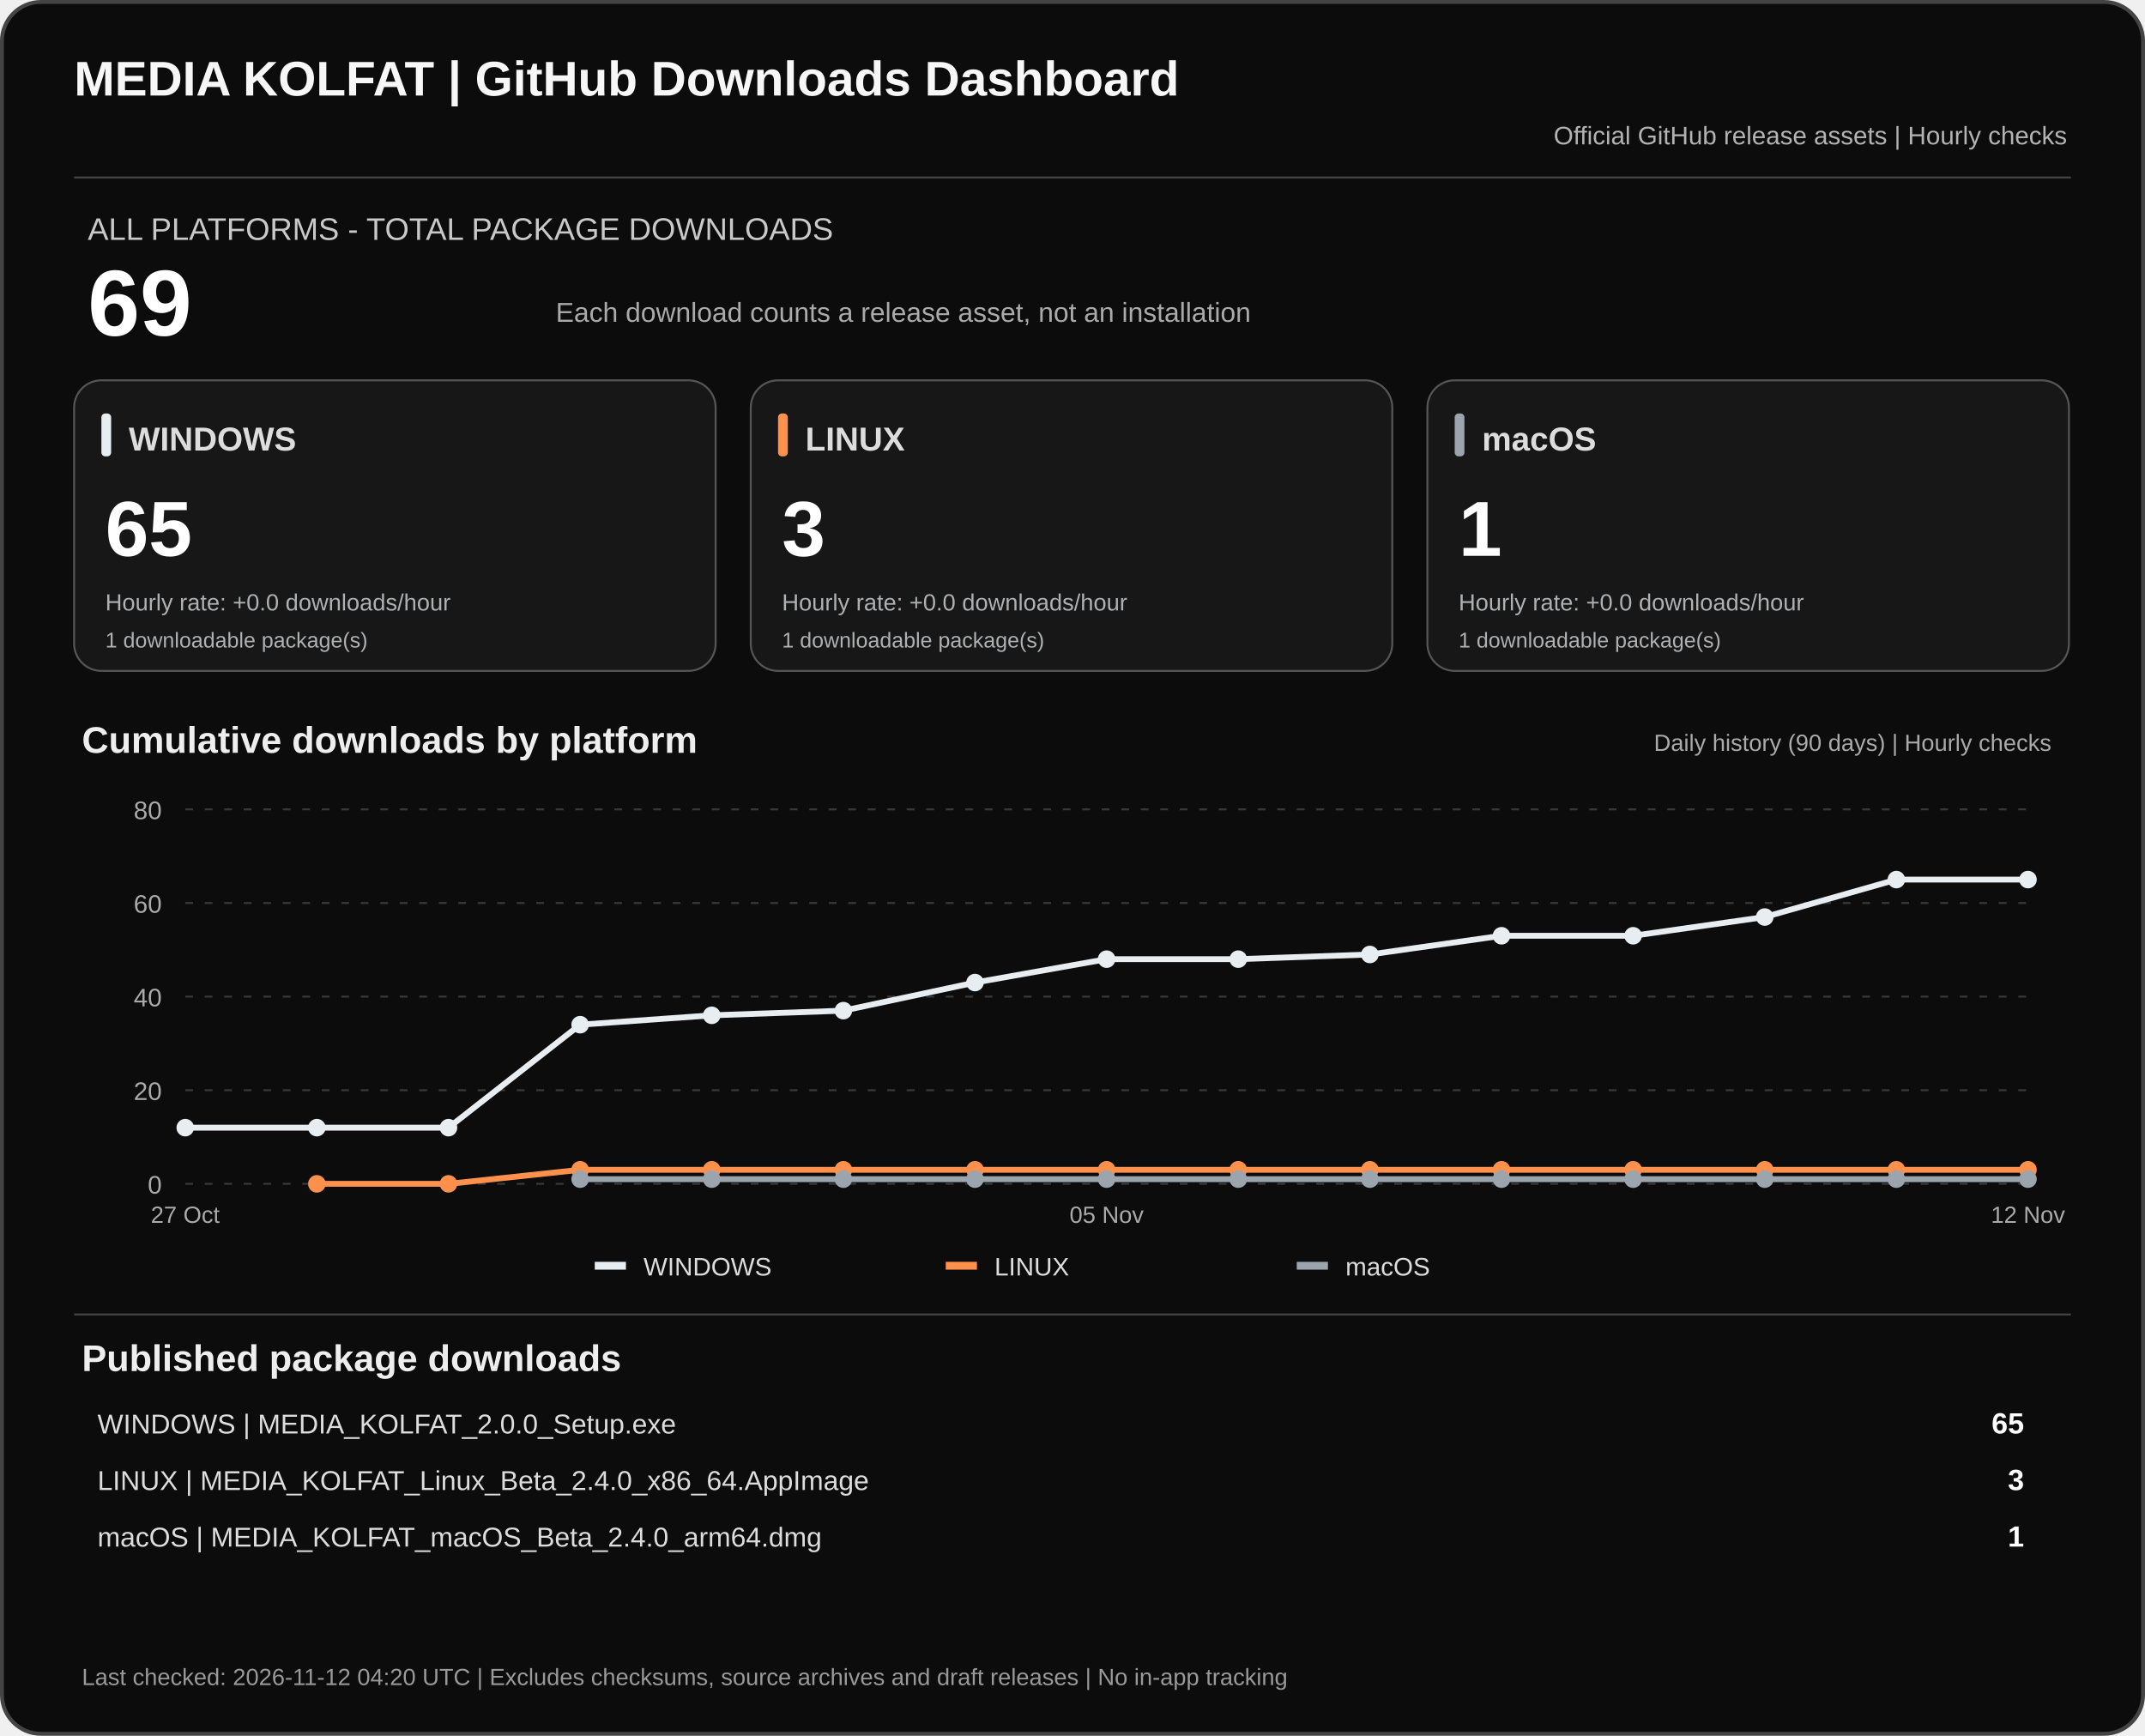
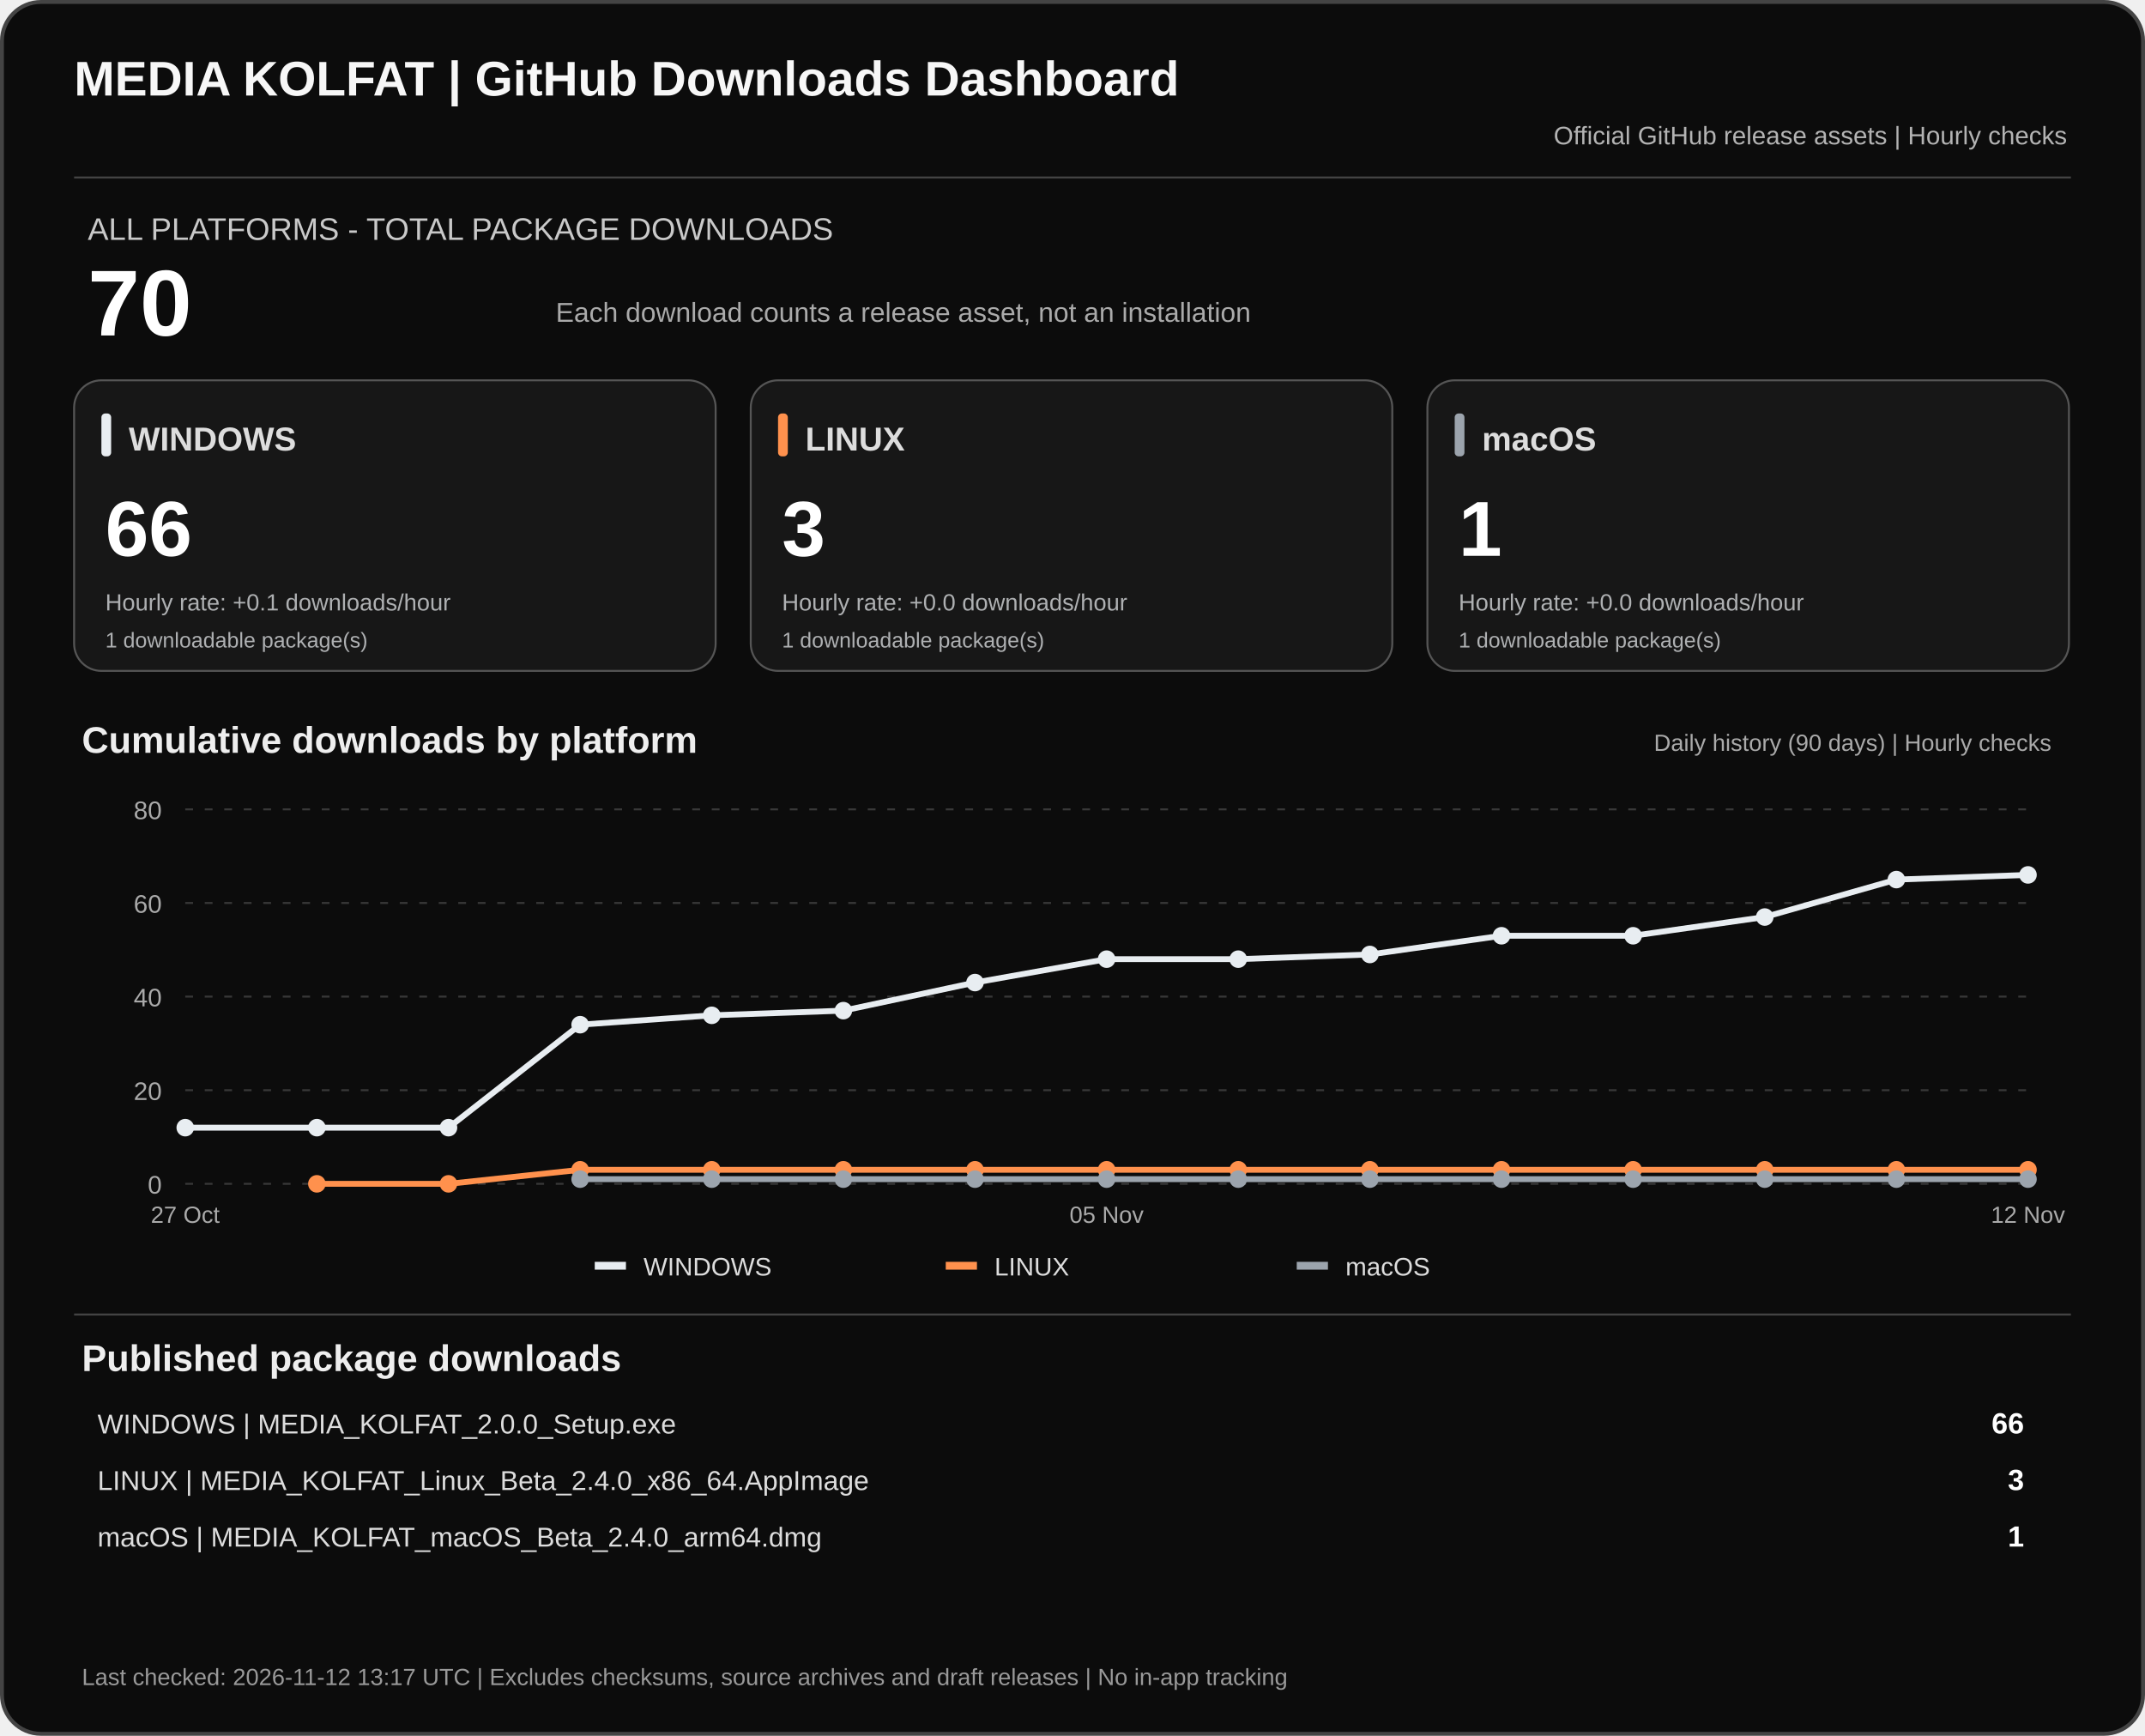
<svg xmlns="http://www.w3.org/2000/svg" width="1100" height="890" viewBox="0 0 1100 890" role="img" aria-labelledby="dashTitle dashDesc">
  <rect x="1" y="1" width="1098" height="888" rx="20" fill="#0c0c0c" stroke="#444" stroke-width="2" />
  <text x="38" y="49" fill="#f7f7f7" font-family="Arial,sans-serif" font-size="25" font-weight="700">MEDIA KOLFAT | GitHub Downloads Dashboard</text>
  <text x="1060" y="74" fill="#b3b3b3" text-anchor="end" font-family="Arial,sans-serif" font-size="13">Official GitHub release assets | Hourly checks</text>
  <path d="M38 91H1062" stroke="#444" />
  <text x="45" y="123" fill="#c9c9c9" font-family="Arial,sans-serif" font-size="16">ALL PLATFORMS - TOTAL PACKAGE DOWNLOADS</text>
-   <text x="45" y="172" fill="#fff" font-family="Arial,sans-serif" font-size="48" font-weight="700">69</text>
+   <text x="45" y="172" fill="#fff" font-family="Arial,sans-serif" font-size="48" font-weight="700">70</text>
  <text x="285" y="165" fill="#aaa" font-family="Arial,sans-serif" font-size="14">Each download counts a release asset, not an installation</text>
  <rect x="38" y="195" width="329" height="149" rx="14" fill="#171717" stroke="#555" />
  <rect x="52" y="212" width="5" height="22" rx="2" fill="#e8edf1" />
  <text x="66" y="231" fill="#ddd" font-family="Arial,sans-serif" font-size="17" font-weight="700">WINDOWS</text>
-   <text x="54" y="285" fill="#fff" font-family="Arial,sans-serif" font-size="40" font-weight="700">65</text>
-   <text x="54" y="313" fill="#aeb0b2" font-family="Arial,sans-serif" font-size="12">Hourly rate: +0.0 downloads/hour</text>
+   <text x="54" y="285" fill="#fff" font-family="Arial,sans-serif" font-size="40" font-weight="700">66</text>
+   <text x="54" y="313" fill="#aeb0b2" font-family="Arial,sans-serif" font-size="12">Hourly rate: +0.1 downloads/hour</text>
  <text x="54" y="332" fill="#aeb0b2" font-family="Arial,sans-serif" font-size="11">1 downloadable package(s)</text>
  <rect x="385" y="195" width="329" height="149" rx="14" fill="#171717" stroke="#555" />
  <rect x="399" y="212" width="5" height="22" rx="2" fill="#ff914d" />
  <text x="413" y="231" fill="#ddd" font-family="Arial,sans-serif" font-size="17" font-weight="700">LINUX</text>
  <text x="401" y="285" fill="#fff" font-family="Arial,sans-serif" font-size="40" font-weight="700">3</text>
  <text x="401" y="313" fill="#aeb0b2" font-family="Arial,sans-serif" font-size="12">Hourly rate: +0.0 downloads/hour</text>
  <text x="401" y="332" fill="#aeb0b2" font-family="Arial,sans-serif" font-size="11">1 downloadable package(s)</text>
  <rect x="732" y="195" width="329" height="149" rx="14" fill="#171717" stroke="#555" />
  <rect x="746" y="212" width="5" height="22" rx="2" fill="#9ca4ad" />
  <text x="760" y="231" fill="#ddd" font-family="Arial,sans-serif" font-size="17" font-weight="700">macOS</text>
  <text x="748" y="285" fill="#fff" font-family="Arial,sans-serif" font-size="40" font-weight="700">1</text>
  <text x="748" y="313" fill="#aeb0b2" font-family="Arial,sans-serif" font-size="12">Hourly rate: +0.0 downloads/hour</text>
  <text x="748" y="332" fill="#aeb0b2" font-family="Arial,sans-serif" font-size="11">1 downloadable package(s)</text>
  <text x="42" y="386" fill="#eee" font-family="Arial,sans-serif" font-size="19" font-weight="700">Cumulative downloads by platform</text>
  <text x="1052" y="385" fill="#aaa" text-anchor="end" font-family="Arial,sans-serif" font-size="12">Daily history (90 days) | Hourly checks</text>
  <path d="M95 607.0H1040" stroke="#383838" stroke-dasharray="4 6" />
  <text x="83" y="612.0" text-anchor="end" fill="#aaa" font-family="Arial,sans-serif" font-size="13">0</text>
  <path d="M95 559.0H1040" stroke="#383838" stroke-dasharray="4 6" />
  <text x="83" y="564.0" text-anchor="end" fill="#aaa" font-family="Arial,sans-serif" font-size="13">20</text>
  <path d="M95 511.0H1040" stroke="#383838" stroke-dasharray="4 6" />
  <text x="83" y="516.0" text-anchor="end" fill="#aaa" font-family="Arial,sans-serif" font-size="13">40</text>
  <path d="M95 463.0H1040" stroke="#383838" stroke-dasharray="4 6" />
  <text x="83" y="468.0" text-anchor="end" fill="#aaa" font-family="Arial,sans-serif" font-size="13">60</text>
  <path d="M95 415.0H1040" stroke="#383838" stroke-dasharray="4 6" />
  <text x="83" y="420.0" text-anchor="end" fill="#aaa" font-family="Arial,sans-serif" font-size="13">80</text>
-   <polyline points="95.0,578.2 162.5,578.2 230.0,578.2 297.5,525.4 365.0,520.6 432.5,518.2 500.0,503.8 567.5,491.8 635.0,491.8 702.5,489.4 770.0,479.8 837.5,479.8 905.0,470.2 972.5,451.0 1040.0,451.0" fill="none" stroke="#e8edf1" stroke-width="3" stroke-linejoin="round" />
+   <polyline points="95.0,578.2 162.5,578.2 230.0,578.2 297.5,525.4 365.0,520.6 432.5,518.2 500.0,503.8 567.5,491.8 635.0,491.8 702.5,489.4 770.0,479.8 837.5,479.8 905.0,470.2 972.5,451.0 1040.0,448.6" fill="none" stroke="#e8edf1" stroke-width="3" stroke-linejoin="round" />
  <circle cx="95.0" cy="578.2" r="4.5" fill="#e8edf1" />
  <circle cx="162.5" cy="578.2" r="4.5" fill="#e8edf1" />
  <circle cx="230.0" cy="578.2" r="4.5" fill="#e8edf1" />
  <circle cx="297.5" cy="525.4" r="4.5" fill="#e8edf1" />
  <circle cx="365.0" cy="520.6" r="4.5" fill="#e8edf1" />
  <circle cx="432.5" cy="518.2" r="4.5" fill="#e8edf1" />
  <circle cx="500.0" cy="503.8" r="4.5" fill="#e8edf1" />
  <circle cx="567.5" cy="491.8" r="4.5" fill="#e8edf1" />
  <circle cx="635.0" cy="491.8" r="4.5" fill="#e8edf1" />
  <circle cx="702.5" cy="489.4" r="4.5" fill="#e8edf1" />
  <circle cx="770.0" cy="479.8" r="4.5" fill="#e8edf1" />
  <circle cx="837.5" cy="479.8" r="4.5" fill="#e8edf1" />
  <circle cx="905.0" cy="470.2" r="4.5" fill="#e8edf1" />
  <circle cx="972.5" cy="451.0" r="4.5" fill="#e8edf1" />
-   <circle cx="1040.0" cy="451.0" r="4.5" fill="#e8edf1" />
+   <circle cx="1040.0" cy="448.6" r="4.5" fill="#e8edf1" />
  <polyline points="162.5,607.0 230.0,607.0 297.5,599.8 365.0,599.8 432.5,599.8 500.0,599.8 567.5,599.8 635.0,599.8 702.5,599.8 770.0,599.8 837.5,599.8 905.0,599.8 972.5,599.8 1040.0,599.8" fill="none" stroke="#ff914d" stroke-width="3" stroke-linejoin="round" />
  <circle cx="162.5" cy="607.0" r="4.5" fill="#ff914d" />
  <circle cx="230.0" cy="607.0" r="4.5" fill="#ff914d" />
  <circle cx="297.5" cy="599.8" r="4.5" fill="#ff914d" />
  <circle cx="365.0" cy="599.8" r="4.5" fill="#ff914d" />
  <circle cx="432.5" cy="599.8" r="4.5" fill="#ff914d" />
  <circle cx="500.0" cy="599.8" r="4.5" fill="#ff914d" />
  <circle cx="567.5" cy="599.8" r="4.5" fill="#ff914d" />
  <circle cx="635.0" cy="599.8" r="4.5" fill="#ff914d" />
  <circle cx="702.5" cy="599.8" r="4.5" fill="#ff914d" />
  <circle cx="770.0" cy="599.8" r="4.5" fill="#ff914d" />
  <circle cx="837.5" cy="599.8" r="4.5" fill="#ff914d" />
  <circle cx="905.0" cy="599.8" r="4.5" fill="#ff914d" />
  <circle cx="972.5" cy="599.8" r="4.5" fill="#ff914d" />
  <circle cx="1040.0" cy="599.8" r="4.5" fill="#ff914d" />
  <polyline points="297.5,604.6 365.0,604.6 432.5,604.6 500.0,604.6 567.5,604.6 635.0,604.6 702.5,604.6 770.0,604.6 837.5,604.6 905.0,604.6 972.5,604.6 1040.0,604.6" fill="none" stroke="#9ca4ad" stroke-width="3" stroke-linejoin="round" />
  <circle cx="297.5" cy="604.6" r="4.5" fill="#9ca4ad" />
  <circle cx="365.0" cy="604.6" r="4.5" fill="#9ca4ad" />
  <circle cx="432.5" cy="604.6" r="4.5" fill="#9ca4ad" />
  <circle cx="500.0" cy="604.6" r="4.5" fill="#9ca4ad" />
  <circle cx="567.5" cy="604.6" r="4.5" fill="#9ca4ad" />
  <circle cx="635.0" cy="604.6" r="4.5" fill="#9ca4ad" />
  <circle cx="702.5" cy="604.6" r="4.5" fill="#9ca4ad" />
  <circle cx="770.0" cy="604.6" r="4.5" fill="#9ca4ad" />
  <circle cx="837.5" cy="604.6" r="4.5" fill="#9ca4ad" />
  <circle cx="905.0" cy="604.6" r="4.5" fill="#9ca4ad" />
  <circle cx="972.5" cy="604.6" r="4.5" fill="#9ca4ad" />
  <circle cx="1040.0" cy="604.6" r="4.5" fill="#9ca4ad" />
  <text x="95.0" y="627" text-anchor="middle" fill="#aaa" font-family="Arial,sans-serif" font-size="12">27 Oct</text>
  <text x="567.5" y="627" text-anchor="middle" fill="#aaa" font-family="Arial,sans-serif" font-size="12">05 Nov</text>
  <text x="1040.0" y="627" text-anchor="middle" fill="#aaa" font-family="Arial,sans-serif" font-size="12">12 Nov</text>
  <rect x="305" y="647" width="16" height="4" fill="#e8edf1" />
  <text x="330" y="654" fill="#ddd" font-family="Arial,sans-serif" font-size="13">WINDOWS</text>
  <rect x="485" y="647" width="16" height="4" fill="#ff914d" />
  <text x="510" y="654" fill="#ddd" font-family="Arial,sans-serif" font-size="13">LINUX</text>
  <rect x="665" y="647" width="16" height="4" fill="#9ca4ad" />
  <text x="690" y="654" fill="#ddd" font-family="Arial,sans-serif" font-size="13">macOS</text>
  <path d="M38 674H1062" stroke="#444" />
  <text x="42" y="703" fill="#eee" font-family="Arial,sans-serif" font-size="19" font-weight="700">Published package downloads</text>
  <text x="50" y="735" fill="#ddd" font-family="Arial,sans-serif" font-size="14">WINDOWS  |  MEDIA_KOLFAT_2.0.0_Setup.exe</text>
-   <text x="1038" y="735" fill="#fff" text-anchor="end" font-family="Arial,sans-serif" font-size="15" font-weight="700">65</text>
+   <text x="1038" y="735" fill="#fff" text-anchor="end" font-family="Arial,sans-serif" font-size="15" font-weight="700">66</text>
  <text x="50" y="764" fill="#ddd" font-family="Arial,sans-serif" font-size="14">LINUX  |  MEDIA_KOLFAT_Linux_Beta_2.4.0_x86_64.AppImage</text>
  <text x="1038" y="764" fill="#fff" text-anchor="end" font-family="Arial,sans-serif" font-size="15" font-weight="700">3</text>
  <text x="50" y="793" fill="#ddd" font-family="Arial,sans-serif" font-size="14">macOS  |  MEDIA_KOLFAT_macOS_Beta_2.4.0_arm64.dmg</text>
  <text x="1038" y="793" fill="#fff" text-anchor="end" font-family="Arial,sans-serif" font-size="15" font-weight="700">1</text>
-   <text x="42" y="864" fill="#999" font-family="Arial,sans-serif" font-size="12">Last checked: 2026-11-12 04:20 UTC  |  Excludes checksums, source archives and draft releases  |  No in-app tracking</text>
+   <text x="42" y="864" fill="#999" font-family="Arial,sans-serif" font-size="12">Last checked: 2026-11-12 13:17 UTC  |  Excludes checksums, source archives and draft releases  |  No in-app tracking</text>
</svg>
